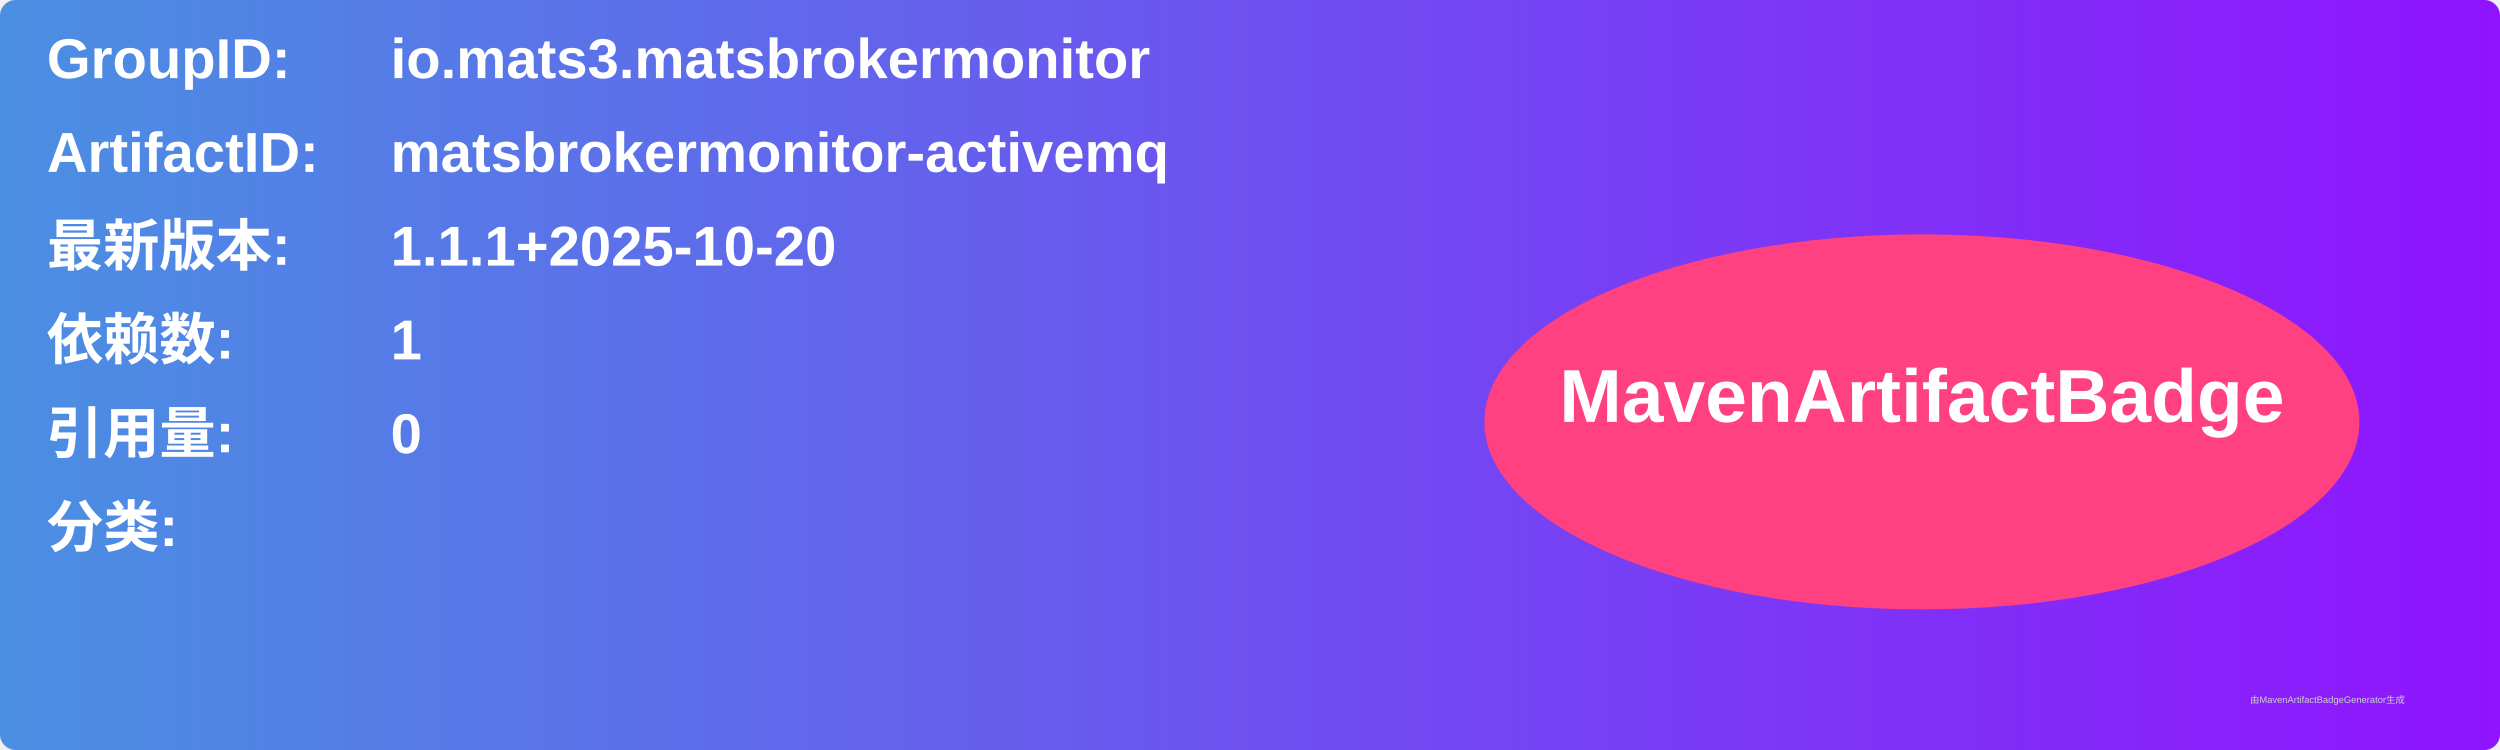
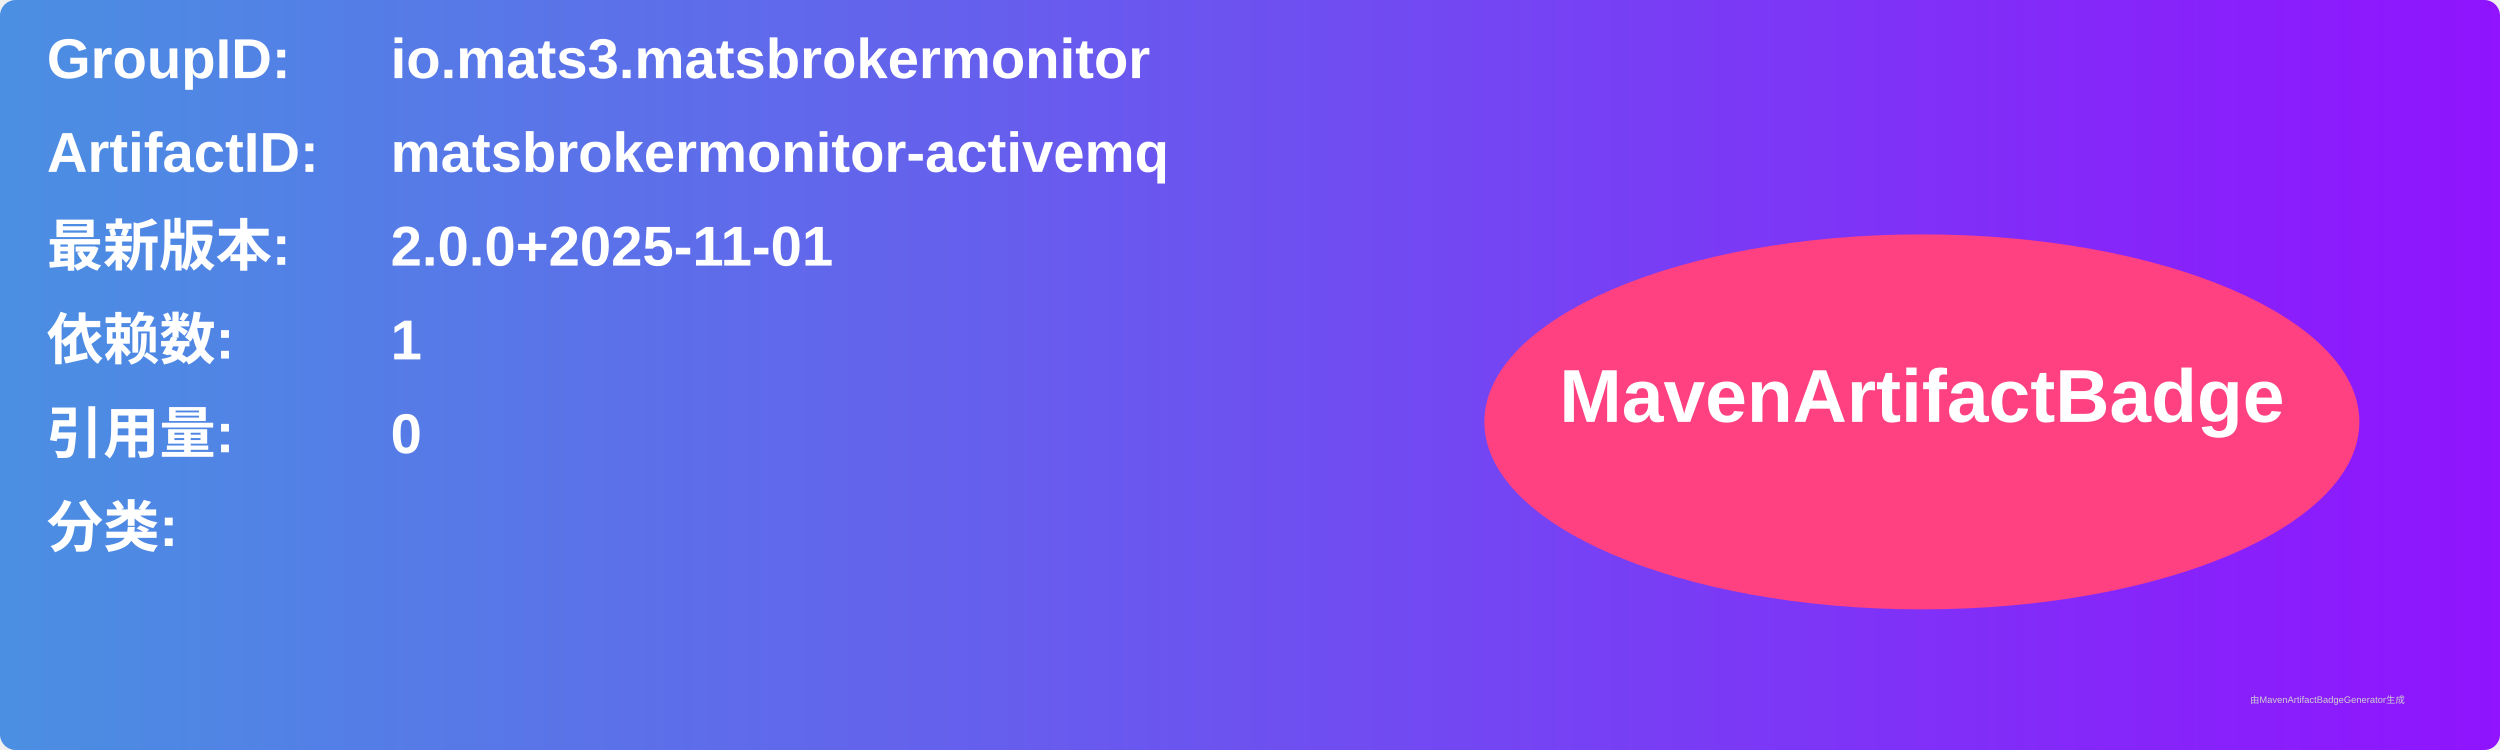
<svg xmlns="http://www.w3.org/2000/svg" width="800" height="240" viewBox="0 0 800 240">
  <linearGradient id="grad" x1="0%" y1="0%" x2="100%" y2="0%">
    <stop offset="0%" stop-color="#4a90e2" />
    <stop offset="100%" stop-color="#9013fe" />
  </linearGradient>
  <rect width="100%" height="100%" rx="5" ry="5" fill="url(#grad)" />
  <g transform="translate(15, 15)">
    <text x="0" y="10" font-family="Arial" font-size="18" fill="white" font-weight="bold" width="260">GroupID:</text>
    <text x="110" y="10" font-family="Arial" font-size="18" fill="white" font-weight="bold" width="460">io.mats3.matsbrokermonitor</text>
    <text x="0" y="40" font-family="Arial" font-size="18" fill="white" font-weight="bold" width="260">ArtifactID:</text>
    <text x="110" y="40" font-family="Arial" font-size="18" fill="white" font-weight="bold" width="460">matsbrokermonitor-activemq</text>
    <text x="0" y="70" font-family="Arial" font-size="18" fill="white" font-weight="bold">最新版本:</text>
    <text x="110" y="70" font-family="Arial" font-size="18" fill="white" font-weight="bold">
-       <tspan font-weight="bold">1.1.1+2025-10-20</tspan>
+       <tspan font-weight="bold">2.0.0+2025-11-01</tspan>
    </text>
    <text x="0" y="100" font-family="Arial" font-size="18" fill="white" font-weight="bold">依赖数: </text>
    <text x="110" y="100" font-family="Arial" font-size="18" fill="white">
      <tspan font-weight="bold">1</tspan>
    </text>
    <text x="0" y="130" font-family="Arial" font-size="18" fill="white" font-weight="bold">引用量: </text>
    <text x="110" y="130" font-family="Arial" font-size="18" fill="white">
      <tspan font-weight="bold">0</tspan>
    </text>
    <text x="0" y="160" font-family="Arial" font-size="18" fill="white" font-weight="bold">分类:</text>
    <text x="10" y="190" font-family="Arial" font-size="10" fill="white">
      <tspan font-weight="bold" />
    </text>
    <ellipse cx="600" cy="120" rx="140" ry="60" fill="#ff4081" />
    <text x="600" y="120" text-anchor="middle" font-family="Arial" font-size="24" fill="white" font-weight="bold">MavenArtifactBadge</text>
  </g>
  <text x="720" y="225" font-family="Arial" font-size="3" fill="#d0d0d0">由MavenArtifactBadgeGenerator生成</text>
</svg>
